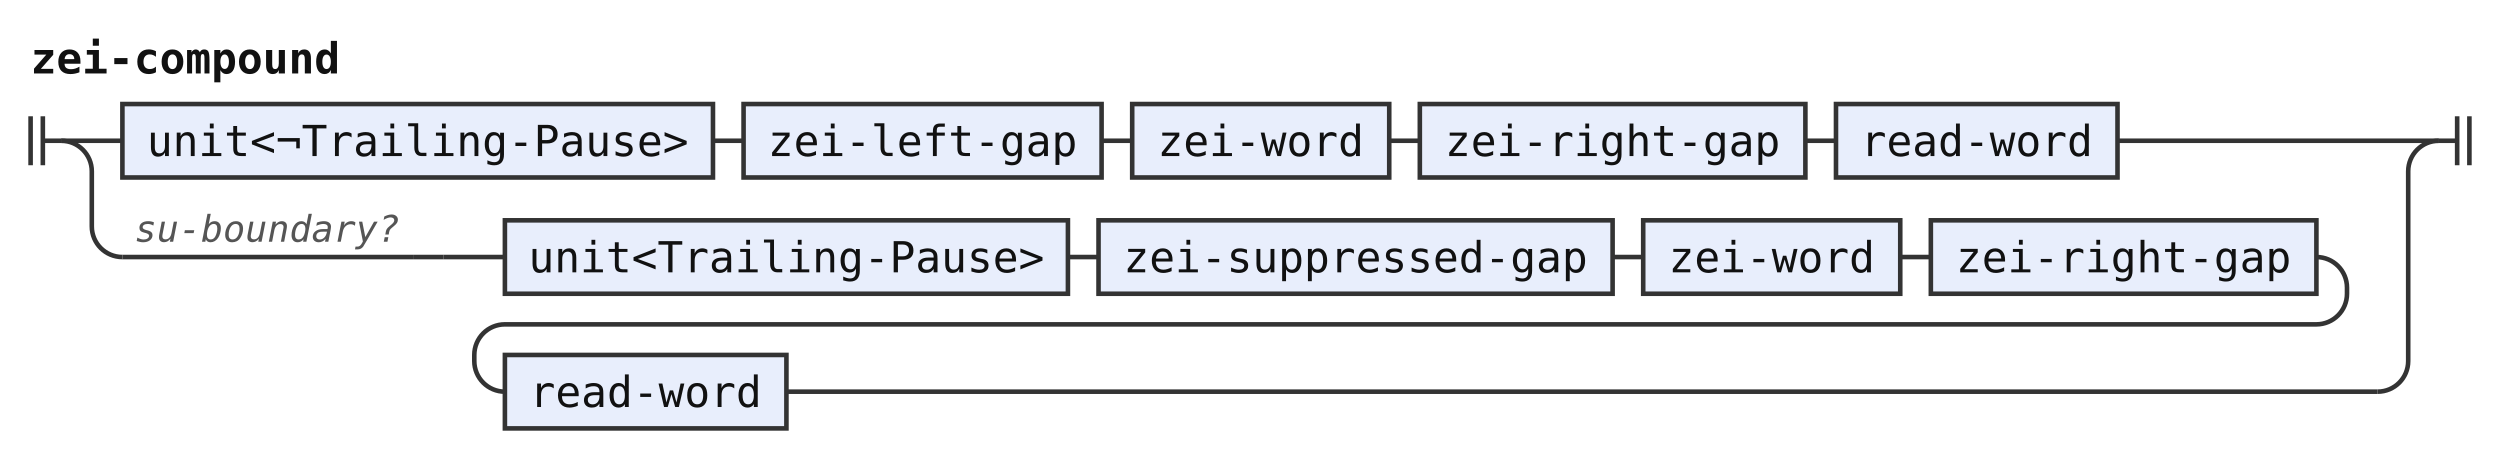
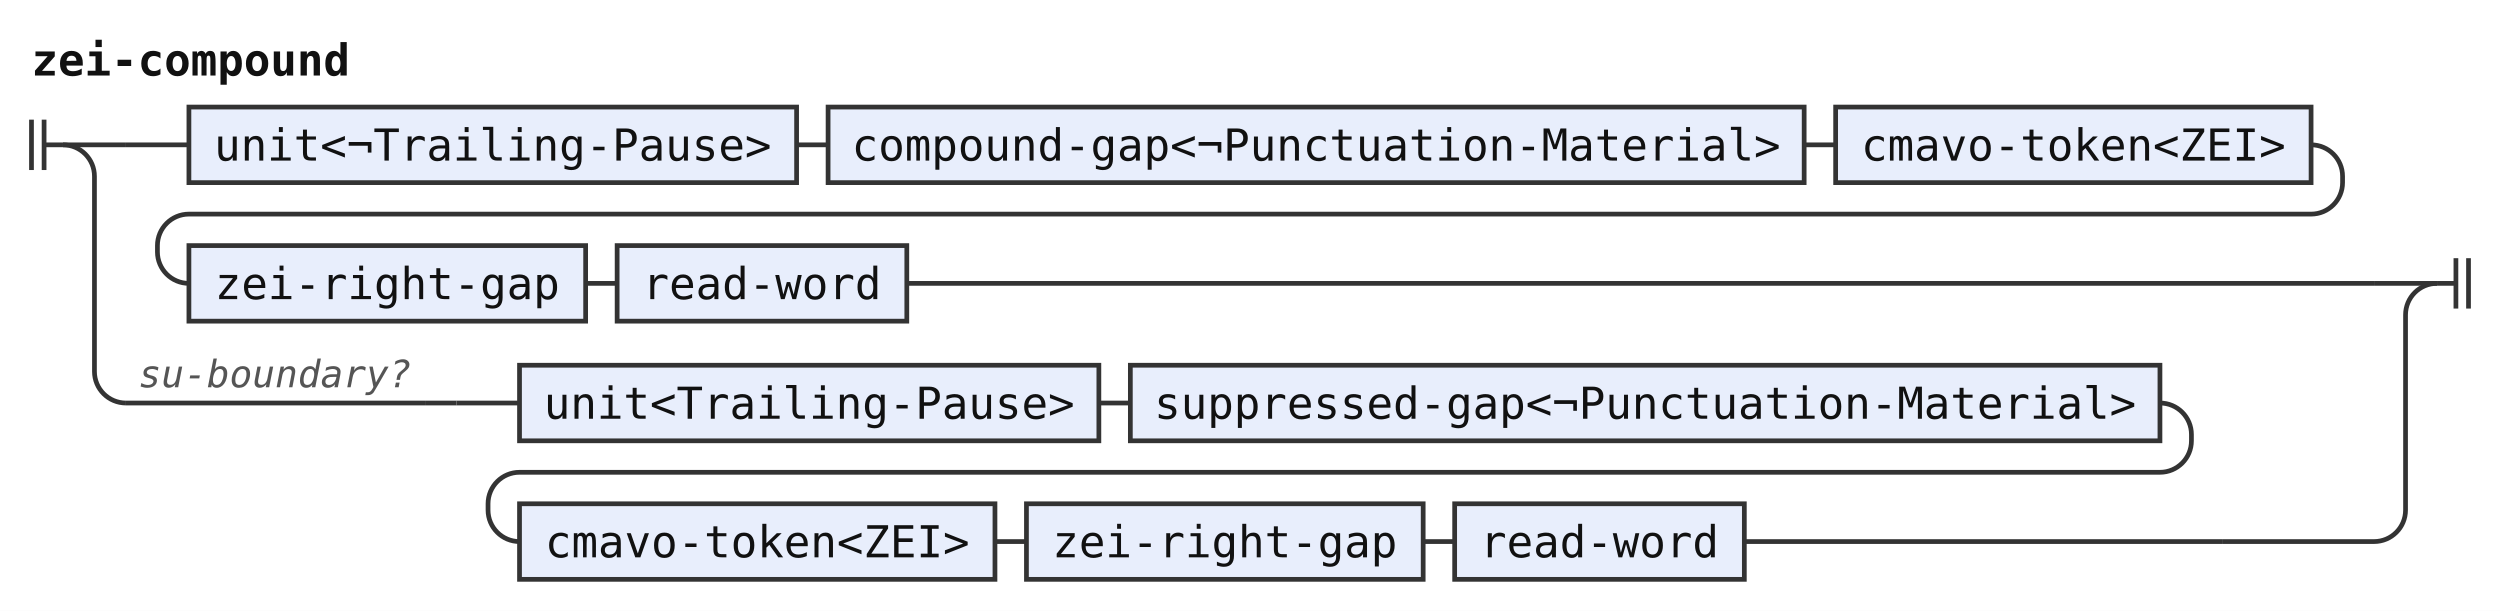
- <svg xmlns="http://www.w3.org/2000/svg" width="817" height="150" viewBox="0 0 817 150" role="img" aria-label="Railroad diagram of the rule zei-compound">
+ <svg xmlns="http://www.w3.org/2000/svg" width="794" height="194" viewBox="0 0 794 194" role="img" aria-label="Railroad diagram of the rule zei-compound">
  <style>path{fill:none;stroke:#333;stroke-width:1.5}.rule rect{fill:#e8eefc;stroke:#333;stroke-width:1.5}.terminal rect{fill:#fdf6d8;stroke:#333;stroke-width:1.5}text{font-family:ui-monospace,SFMono-Regular,Menlo,Consolas,"DejaVu Sans Mono","Liberation Mono",monospace;font-size:14px;fill:#111;text-anchor:middle}text.label{font-size:12px;font-style:italic;fill:#555;text-anchor:start}text.title{font-weight:bold;text-anchor:start}</style>
  <rect width="100%" height="100%" fill="#fff" />
  <text class="title" x="10" y="24" textLength="100.8" lengthAdjust="spacingAndGlyphs">zei-compound</text>
  <path d="M10 38v16m4 -16v16M14 46h6" />
  <path d="M20 46h20" />
+   <path d="M40 46h20" />
  <g class="rule">
-     <rect x="40" y="34" width="193" height="24" rx="0" />
-     <text x="136.5" y="51" textLength="176.4" lengthAdjust="spacingAndGlyphs">unit&lt;¬Trailing-Pause&gt;</text>
+     <rect x="60" y="34" width="193" height="24" rx="0" />
+     <text x="156.5" y="51" textLength="176.4" lengthAdjust="spacingAndGlyphs">unit&lt;¬Trailing-Pause&gt;</text>
  </g>
-   <path d="M233 46h10" />
+   <path d="M253 46h10" />
  <g class="rule">
-     <rect x="243" y="34" width="117" height="24" rx="0" />
-     <text x="301.5" y="51" textLength="100.8" lengthAdjust="spacingAndGlyphs">zei-left-gap</text>
+     <rect x="263" y="34" width="310" height="24" rx="0" />
+     <text x="418" y="51" textLength="294" lengthAdjust="spacingAndGlyphs">compound-gap&lt;¬Punctuation-Material&gt;</text>
  </g>
-   <path d="M360 46h10" />
+   <path d="M573 46h10" />
  <g class="rule">
-     <rect x="370" y="34" width="84" height="24" rx="0" />
-     <text x="412" y="51" textLength="67.2" lengthAdjust="spacingAndGlyphs">zei-word</text>
+     <rect x="583" y="34" width="151" height="24" rx="0" />
+     <text x="658.5" y="51" textLength="134.4" lengthAdjust="spacingAndGlyphs">cmavo-token&lt;ZEI&gt;</text>
  </g>
-   <path d="M454 46h10" />
+   <path d="M734 46H734a10 10 0 0 1 10 10V58a10 10 0 0 1 -10 10H60a10 10 0 0 0 -10 10V80a10 10 0 0 0 10 10" />
  <g class="rule">
-     <rect x="464" y="34" width="126" height="24" rx="0" />
-     <text x="527" y="51" textLength="109.2" lengthAdjust="spacingAndGlyphs">zei-right-gap</text>
+     <rect x="60" y="78" width="126" height="24" rx="0" />
+     <text x="123" y="95" textLength="109.2" lengthAdjust="spacingAndGlyphs">zei-right-gap</text>
  </g>
-   <path d="M590 46h10" />
+   <path d="M186 90h10" />
  <g class="rule">
-     <rect x="600" y="34" width="92" height="24" rx="0" />
-     <text x="646" y="51" textLength="75.6" lengthAdjust="spacingAndGlyphs">read-word</text>
+     <rect x="196" y="78" width="92" height="24" rx="0" />
+     <text x="242" y="95" textLength="75.6" lengthAdjust="spacingAndGlyphs">read-word</text>
  </g>
-   <path d="M692 46H797" />
-   <path d="M20 46a10 10 0 0 1 10 10V74a10 10 0 0 0 10 10" />
-   <path d="M40 84h95" />
-   <text class="label" x="44" y="79" textLength="86.4" lengthAdjust="spacingAndGlyphs">su-boundary?</text>
-   <path d="M135 84h10" />
-   <path d="M145 84h20" />
+   <path d="M288 90H754" />
+   <path d="M754 90H774" />
+   <path d="M20 46a10 10 0 0 1 10 10V118a10 10 0 0 0 10 10" />
+   <path d="M40 128h95" />
+   <text class="label" x="44" y="123" textLength="86.4" lengthAdjust="spacingAndGlyphs">su-boundary?</text>
+   <path d="M135 128h10" />
+   <path d="M145 128h20" />
  <g class="rule">
-     <rect x="165" y="72" width="184" height="24" rx="0" />
-     <text x="257" y="89" textLength="168" lengthAdjust="spacingAndGlyphs">unit&lt;Trailing-Pause&gt;</text>
+     <rect x="165" y="116" width="184" height="24" rx="0" />
+     <text x="257" y="133" textLength="168" lengthAdjust="spacingAndGlyphs">unit&lt;Trailing-Pause&gt;</text>
  </g>
-   <path d="M349 84h10" />
+   <path d="M349 128h10" />
  <g class="rule">
-     <rect x="359" y="72" width="168" height="24" rx="0" />
-     <text x="443" y="89" textLength="151.2" lengthAdjust="spacingAndGlyphs">zei-suppressed-gap</text>
+     <rect x="359" y="116" width="327" height="24" rx="0" />
+     <text x="522.5" y="133" textLength="310.8" lengthAdjust="spacingAndGlyphs">suppressed-gap&lt;¬Punctuation-Material&gt;</text>
  </g>
-   <path d="M527 84h10" />
+   <path d="M686 128H686a10 10 0 0 1 10 10V140a10 10 0 0 1 -10 10H165a10 10 0 0 0 -10 10V162a10 10 0 0 0 10 10" />
  <g class="rule">
-     <rect x="537" y="72" width="84" height="24" rx="0" />
-     <text x="579" y="89" textLength="67.2" lengthAdjust="spacingAndGlyphs">zei-word</text>
+     <rect x="165" y="160" width="151" height="24" rx="0" />
+     <text x="240.5" y="177" textLength="134.4" lengthAdjust="spacingAndGlyphs">cmavo-token&lt;ZEI&gt;</text>
  </g>
-   <path d="M621 84h10" />
+   <path d="M316 172h10" />
  <g class="rule">
-     <rect x="631" y="72" width="126" height="24" rx="0" />
-     <text x="694" y="89" textLength="109.2" lengthAdjust="spacingAndGlyphs">zei-right-gap</text>
+     <rect x="326" y="160" width="126" height="24" rx="0" />
+     <text x="389" y="177" textLength="109.2" lengthAdjust="spacingAndGlyphs">zei-right-gap</text>
  </g>
-   <path d="M757 84H757a10 10 0 0 1 10 10V96a10 10 0 0 1 -10 10H165a10 10 0 0 0 -10 10V118a10 10 0 0 0 10 10" />
+   <path d="M452 172h10" />
  <g class="rule">
-     <rect x="165" y="116" width="92" height="24" rx="0" />
-     <text x="211" y="133" textLength="75.6" lengthAdjust="spacingAndGlyphs">read-word</text>
+     <rect x="462" y="160" width="92" height="24" rx="0" />
+     <text x="508" y="177" textLength="75.6" lengthAdjust="spacingAndGlyphs">read-word</text>
  </g>
-   <path d="M257 128H777" />
-   <path d="M777 128H777a10 10 0 0 0 10 -10V56a10 10 0 0 1 10 -10" />
-   <path d="M797 46h6m0 -8v16m4 -16v16" />
+   <path d="M554 172H706" />
+   <path d="M706 172H754a10 10 0 0 0 10 -10V100a10 10 0 0 1 10 -10" />
+   <path d="M774 90h6m0 -8v16m4 -16v16" />
</svg>
